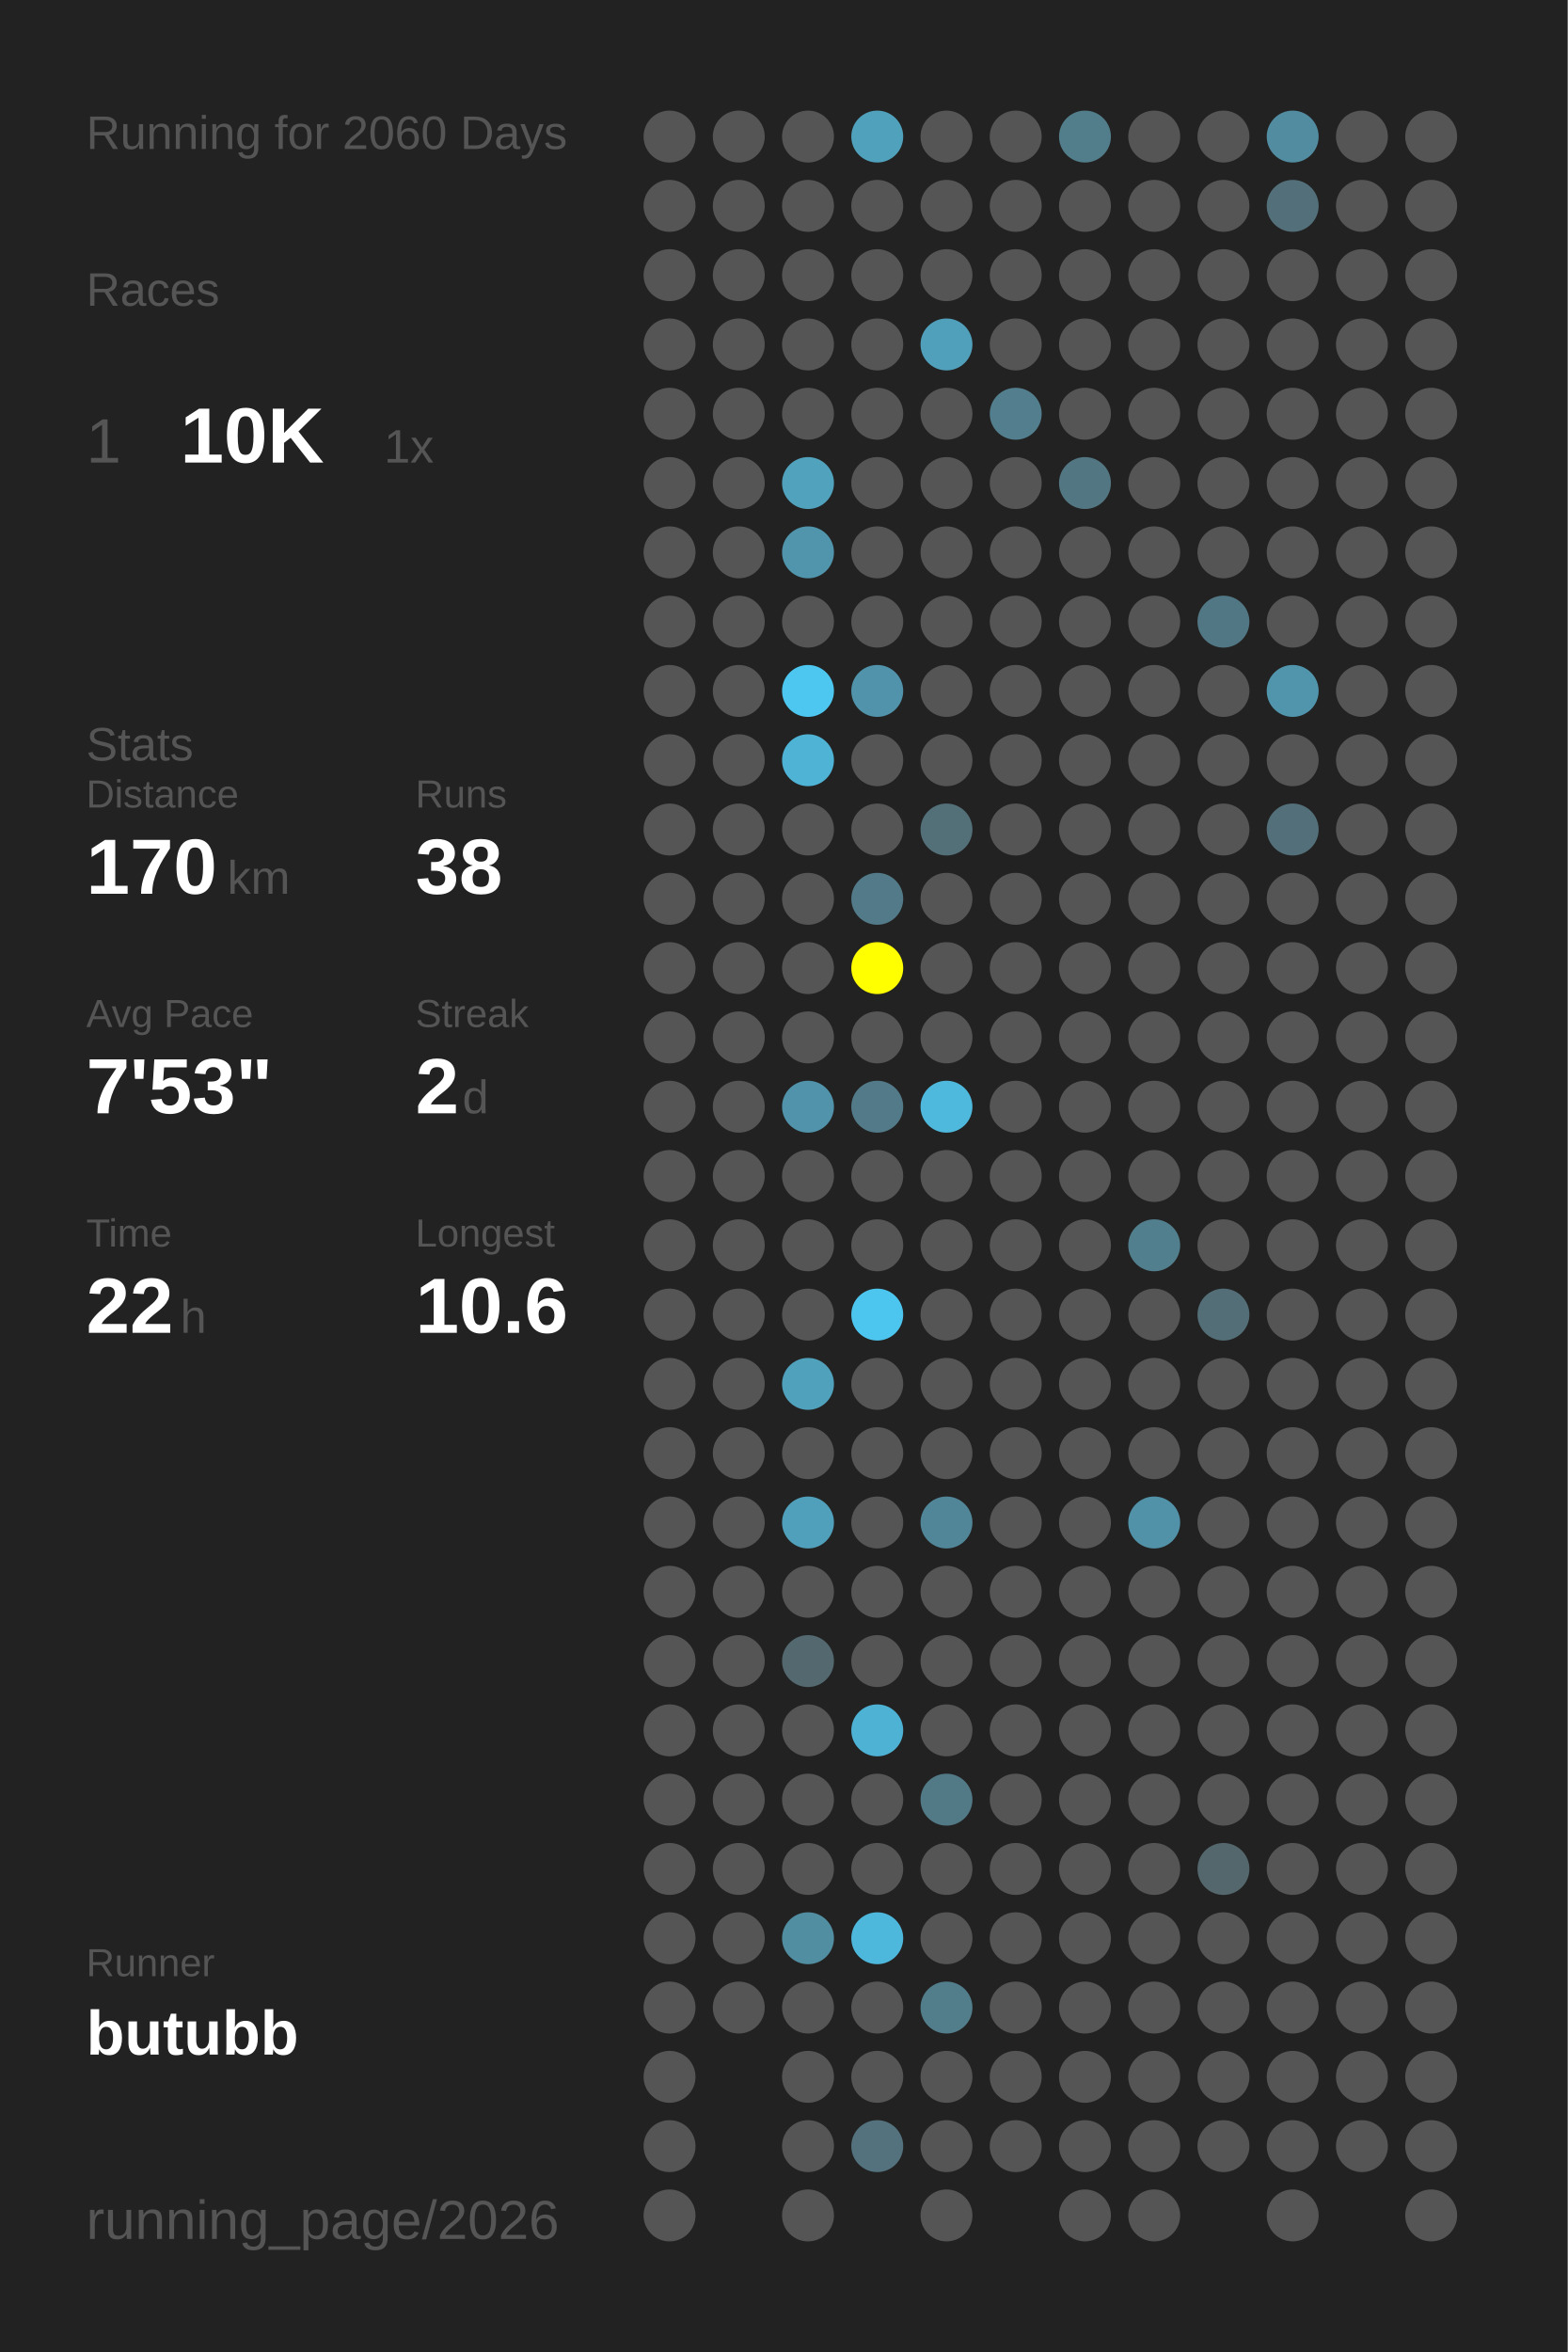
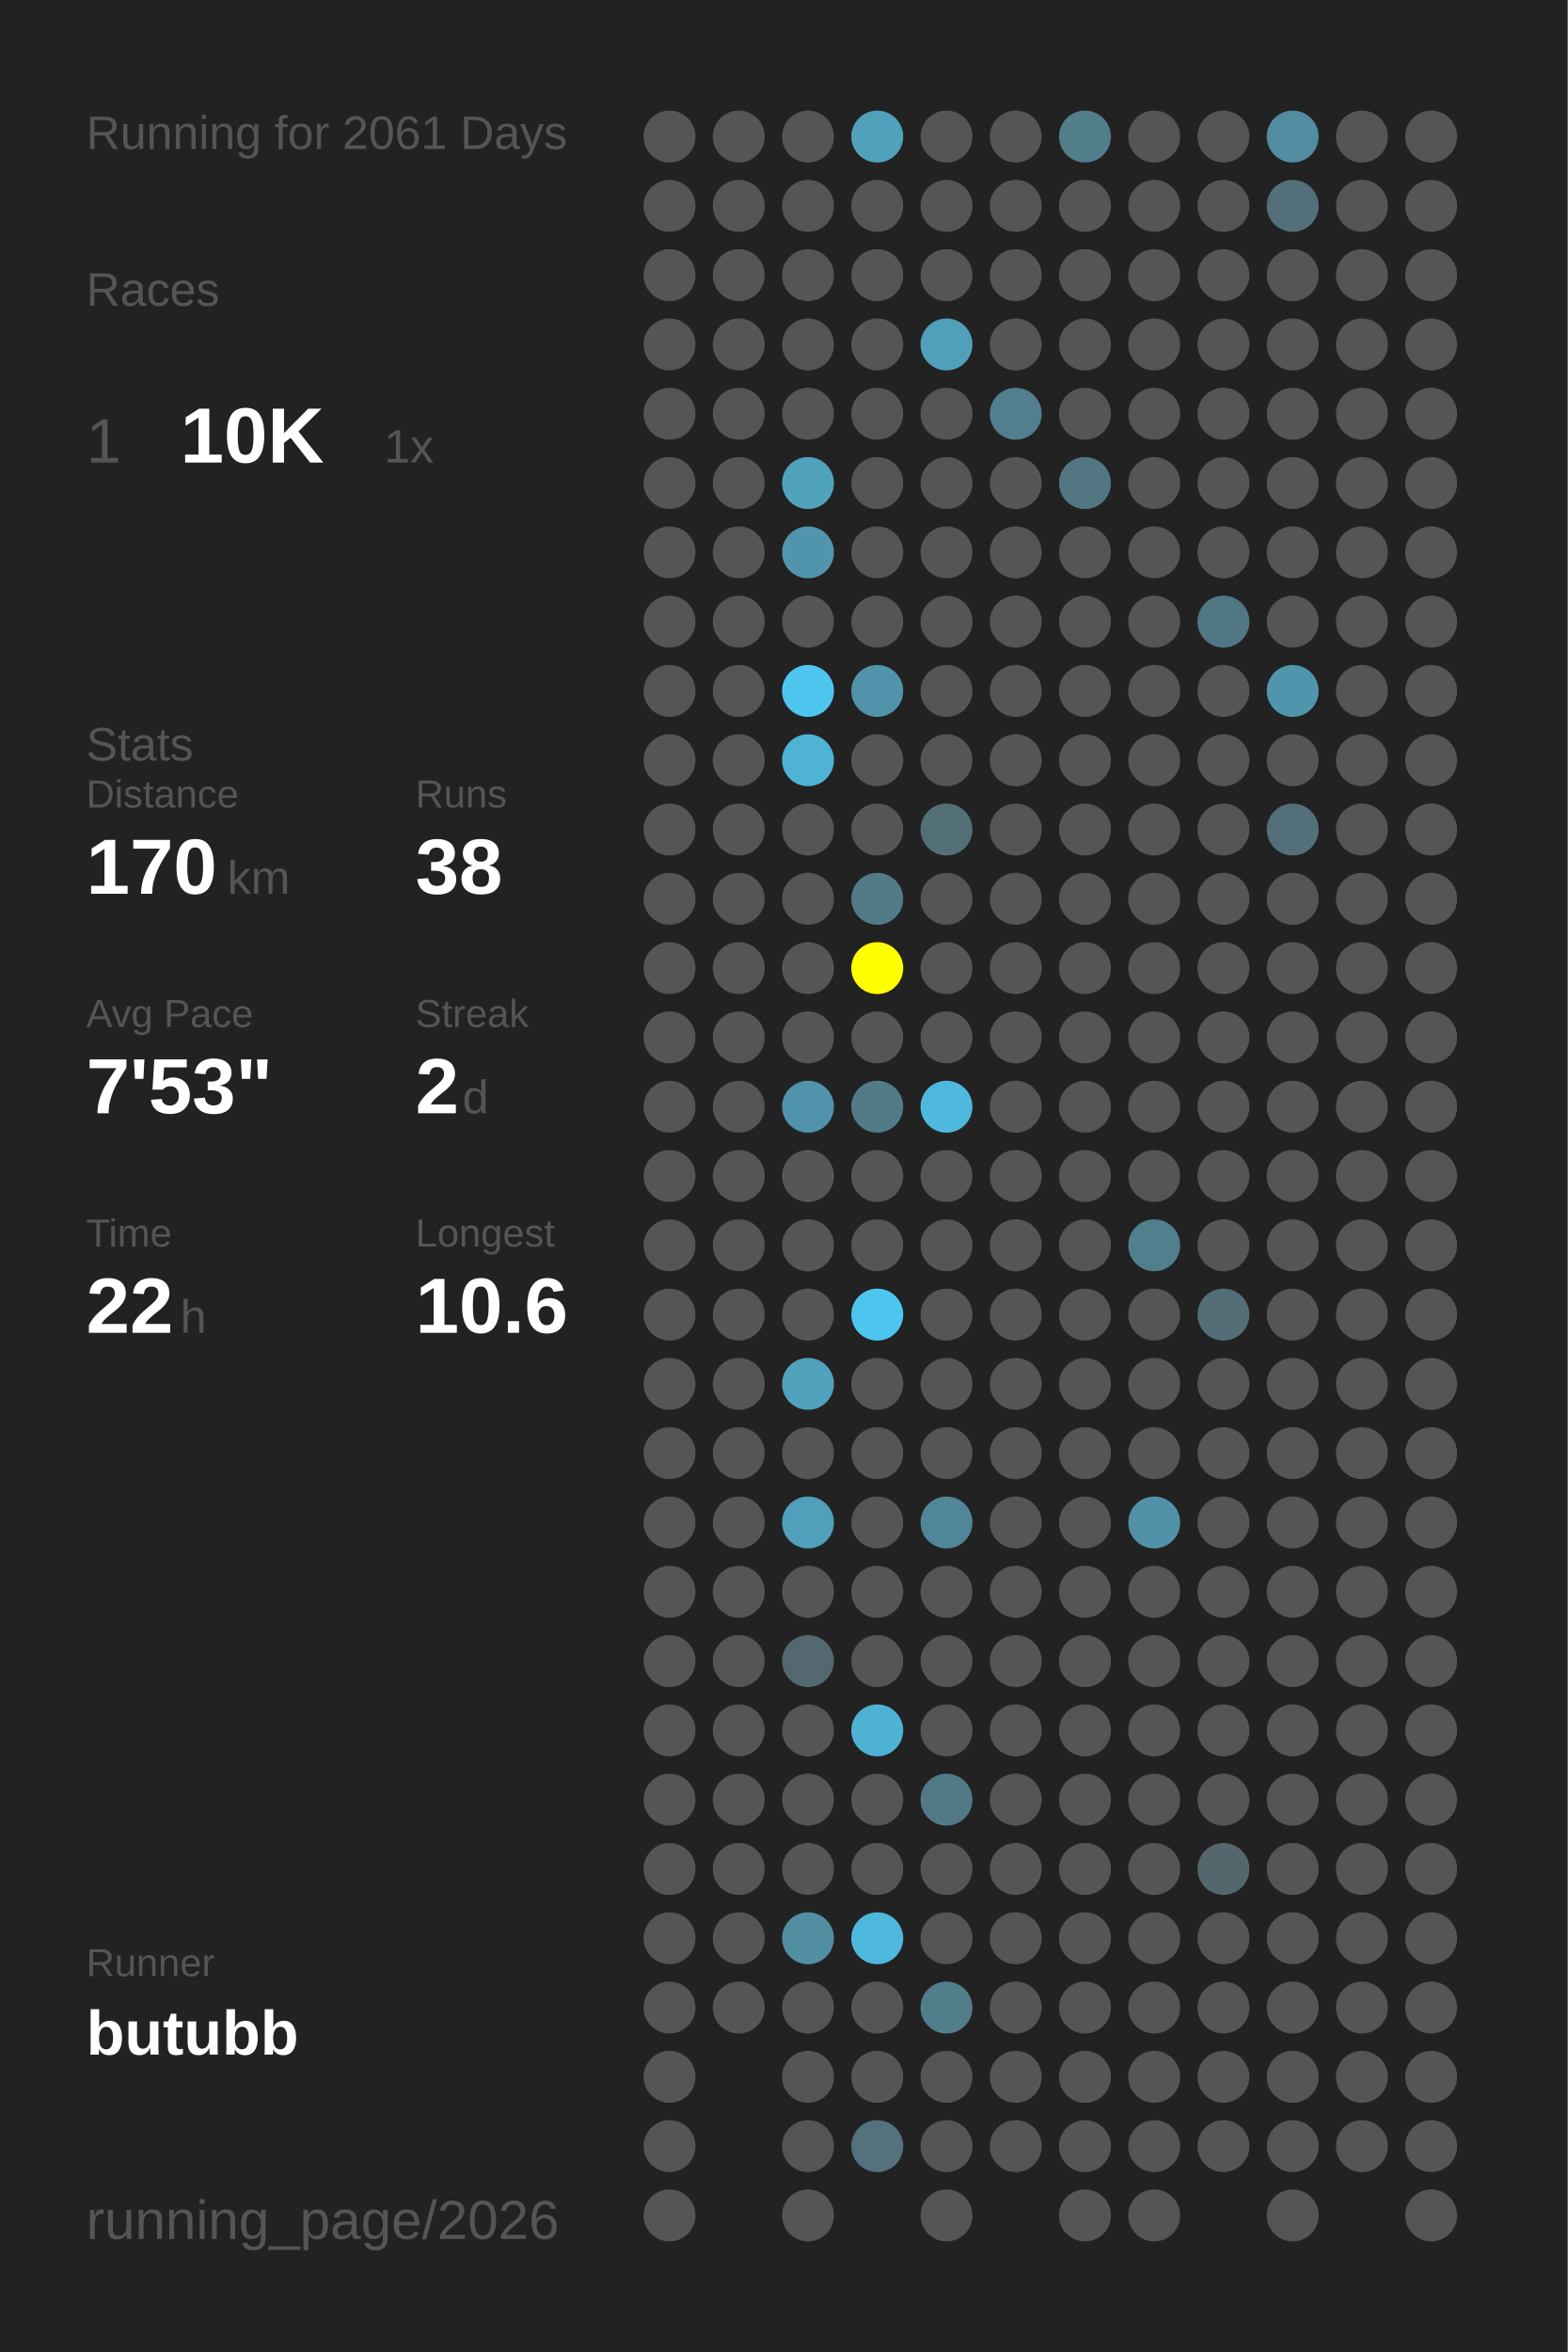
<svg xmlns="http://www.w3.org/2000/svg" baseProfile="full" height="300mm" version="1.1" viewBox="0,0,200,300" width="200mm">
  <defs />
  <rect fill="#222222" height="300" width="200" x="0" y="0" />
-   <text fill="#555555" style="font-size:6px; font-family:Arial;" x="11" y="19">Running for 2060 Days</text>
+   <text fill="#555555" style="font-size:6px; font-family:Arial;" x="11" y="19">Running for 2061 Days</text>
  <text fill="#555555" style="font-size:6px; font-family:Arial;" x="11" y="39">Races</text>
  <text fill="#555555" style="font-size:8px; font-family:Arial;" x="11" y="59">1</text>
  <text fill="#FFFFFF" style="font-size:10px; font-family:Arial; font-weight:bold;" x="23" y="59">10K</text>
  <text fill="#555555" style="font-size:6px; font-family:Arial;" x="49" y="59">1x</text>
  <text fill="#555555" style="font-size:6px; font-family:Arial;" x="11" y="97">Stats</text>
  <text fill="#555555" style="font-size:5px; font-family:Arial;" x="11" y="103">Distance</text>
  <text fill="#FFFFFF" style="font-size:10px; font-family:Arial; font-weight:bold;" x="11" y="114">170</text>
  <text fill="#555555" style="font-size:6px; font-family:Arial;" x="29" y="114">km</text>
  <text fill="#555555" style="font-size:5px; font-family:Arial;" x="53" y="103">Runs</text>
  <text fill="#FFFFFF" style="font-size:10px; font-family:Arial; font-weight:bold;" x="53" y="114">38</text>
  <text fill="#555555" style="font-size:5px; font-family:Arial;" x="11" y="131">Avg Pace</text>
  <text fill="#FFFFFF" style="font-size:10px; font-family:Arial; font-weight:bold;" x="11" y="142">7'53"</text>
  <text fill="#555555" style="font-size:5px; font-family:Arial;" x="53" y="131">Streak</text>
  <text fill="#FFFFFF" style="font-size:10px; font-family:Arial; font-weight:bold;" x="53" y="142">2</text>
  <text fill="#555555" style="font-size:6px; font-family:Arial;" x="59" y="142">d</text>
  <text fill="#555555" style="font-size:5px; font-family:Arial;" x="11" y="159">Time</text>
  <text fill="#FFFFFF" style="font-size:10px; font-family:Arial; font-weight:bold;" x="11" y="170">22</text>
  <text fill="#555555" style="font-size:6px; font-family:Arial;" x="23" y="170">h</text>
  <text fill="#555555" style="font-size:5px; font-family:Arial;" x="53" y="159">Longest</text>
  <text fill="#FFFFFF" style="font-size:10px; font-family:Arial; font-weight:bold;" x="53" y="170">10.6</text>
  <text fill="#555555" style="font-size:5px; font-family:Arial;" x="11" y="252.065">Runner</text>
  <text fill="#FFFFFF" style="font-size:8px; font-family:Arial; font-weight:bold;" x="11" y="262.065">butubb</text>
  <text fill="#555555" style="font-size:7px; font-family:Arial;" x="11" y="285.581">running_page/2026</text>
  <circle cx="85.417" cy="17.419" fill="#555555" r="3.312" />
  <circle cx="85.417" cy="26.258" fill="#555555" r="3.312" />
  <circle cx="85.417" cy="35.097" fill="#555555" r="3.312" />
  <circle cx="85.417" cy="43.935" fill="#555555" r="3.312" />
  <circle cx="85.417" cy="52.774" fill="#555555" r="3.312" />
  <circle cx="85.417" cy="61.613" fill="#555555" r="3.312" />
  <circle cx="85.417" cy="70.452" fill="#555555" r="3.312" />
  <circle cx="85.417" cy="79.29" fill="#555555" r="3.312" />
  <circle cx="85.417" cy="88.129" fill="#555555" r="3.312" />
  <circle cx="85.417" cy="96.968" fill="#555555" r="3.312" />
  <circle cx="85.417" cy="105.806" fill="#555555" r="3.312" />
  <circle cx="85.417" cy="114.645" fill="#555555" r="3.312" />
  <circle cx="85.417" cy="123.484" fill="#555555" r="3.312" />
  <circle cx="85.417" cy="132.323" fill="#555555" r="3.312" />
  <circle cx="85.417" cy="141.161" fill="#555555" r="3.312" />
  <circle cx="85.417" cy="150" fill="#555555" r="3.312" />
  <circle cx="85.417" cy="158.839" fill="#555555" r="3.312" />
  <circle cx="85.417" cy="167.677" fill="#555555" r="3.312" />
  <circle cx="85.417" cy="176.516" fill="#555555" r="3.312" />
  <circle cx="85.417" cy="185.355" fill="#555555" r="3.312" />
  <circle cx="85.417" cy="194.194" fill="#555555" r="3.312" />
  <circle cx="85.417" cy="203.032" fill="#555555" r="3.312" />
  <circle cx="85.417" cy="211.871" fill="#555555" r="3.312" />
  <circle cx="85.417" cy="220.71" fill="#555555" r="3.312" />
  <circle cx="85.417" cy="229.548" fill="#555555" r="3.312" />
  <circle cx="85.417" cy="238.387" fill="#555555" r="3.312" />
  <circle cx="85.417" cy="247.226" fill="#555555" r="3.312" />
  <circle cx="85.417" cy="256.065" fill="#555555" r="3.312" />
  <circle cx="85.417" cy="264.903" fill="#555555" r="3.312" />
  <circle cx="85.417" cy="273.742" fill="#555555" r="3.312" />
  <circle cx="85.417" cy="282.581" fill="#555555" r="3.312" />
  <circle cx="94.25" cy="17.419" fill="#555555" r="3.312" />
  <circle cx="94.25" cy="26.258" fill="#555555" r="3.312" />
  <circle cx="94.25" cy="35.097" fill="#555555" r="3.312" />
  <circle cx="94.25" cy="43.935" fill="#555555" r="3.312" />
  <circle cx="94.25" cy="52.774" fill="#555555" r="3.312" />
  <circle cx="94.25" cy="61.613" fill="#555555" r="3.312" />
  <circle cx="94.25" cy="70.452" fill="#555555" r="3.312" />
  <circle cx="94.25" cy="79.29" fill="#555555" r="3.312" />
  <circle cx="94.25" cy="88.129" fill="#555555" r="3.312" />
  <circle cx="94.25" cy="96.968" fill="#555555" r="3.312" />
  <circle cx="94.25" cy="105.806" fill="#555555" r="3.312" />
  <circle cx="94.25" cy="114.645" fill="#555555" r="3.312" />
  <circle cx="94.25" cy="123.484" fill="#555555" r="3.312" />
  <circle cx="94.25" cy="132.323" fill="#555555" r="3.312" />
  <circle cx="94.25" cy="141.161" fill="#555555" r="3.312" />
  <circle cx="94.25" cy="150" fill="#555555" r="3.312" />
  <circle cx="94.25" cy="158.839" fill="#555555" r="3.312" />
  <circle cx="94.25" cy="167.677" fill="#555555" r="3.312" />
  <circle cx="94.25" cy="176.516" fill="#555555" r="3.312" />
  <circle cx="94.25" cy="185.355" fill="#555555" r="3.312" />
  <circle cx="94.25" cy="194.194" fill="#555555" r="3.312" />
  <circle cx="94.25" cy="203.032" fill="#555555" r="3.312" />
  <circle cx="94.25" cy="211.871" fill="#555555" r="3.312" />
  <circle cx="94.25" cy="220.71" fill="#555555" r="3.312" />
  <circle cx="94.25" cy="229.548" fill="#555555" r="3.312" />
  <circle cx="94.25" cy="238.387" fill="#555555" r="3.312" />
  <circle cx="94.25" cy="247.226" fill="#555555" r="3.312" />
  <circle cx="94.25" cy="256.065" fill="#555555" r="3.312" />
  <circle cx="103.083" cy="17.419" fill="#555555" r="3.312" />
  <circle cx="103.083" cy="26.258" fill="#555555" r="3.312" />
  <circle cx="103.083" cy="35.097" fill="#555555" r="3.312" />
  <circle cx="103.083" cy="43.935" fill="#555555" r="3.312" />
  <circle cx="103.083" cy="52.774" fill="#555555" r="3.312" />
  <circle cx="103.083" cy="61.613" fill="#50a2bd" r="3.312" />
  <circle cx="103.083" cy="70.452" fill="#5095ac" r="3.312" />
  <circle cx="103.083" cy="79.29" fill="#555555" r="3.312" />
  <circle cx="103.083" cy="88.129" fill="#4dc7f0" r="3.312" />
  <circle cx="103.083" cy="96.968" fill="#4eb3d5" r="3.312" />
  <circle cx="103.083" cy="105.806" fill="#555555" r="3.312" />
  <circle cx="103.083" cy="114.645" fill="#555555" r="3.312" />
  <circle cx="103.083" cy="123.484" fill="#555555" r="3.312" />
  <circle cx="103.083" cy="132.323" fill="#555555" r="3.312" />
  <circle cx="103.083" cy="141.161" fill="#5093aa" r="3.312" />
  <circle cx="103.083" cy="150" fill="#555555" r="3.312" />
  <circle cx="103.083" cy="158.839" fill="#555555" r="3.312" />
  <circle cx="103.083" cy="167.677" fill="#555555" r="3.312" />
  <circle cx="103.083" cy="176.516" fill="#50a1bc" r="3.312" />
  <circle cx="103.083" cy="185.355" fill="#555555" r="3.312" />
  <circle cx="103.083" cy="194.194" fill="#50a0bb" r="3.312" />
  <circle cx="103.083" cy="203.032" fill="#555555" r="3.312" />
  <circle cx="103.083" cy="211.871" fill="#53686f" r="3.312" />
  <circle cx="103.083" cy="220.71" fill="#555555" r="3.312" />
  <circle cx="103.083" cy="229.548" fill="#555555" r="3.312" />
  <circle cx="103.083" cy="238.387" fill="#555555" r="3.312" />
  <circle cx="103.083" cy="247.226" fill="#518ea2" r="3.312" />
  <circle cx="103.083" cy="256.065" fill="#555555" r="3.312" />
  <circle cx="103.083" cy="264.903" fill="#555555" r="3.312" />
  <circle cx="103.083" cy="273.742" fill="#555555" r="3.312" />
  <circle cx="103.083" cy="282.581" fill="#555555" r="3.312" />
  <circle cx="111.917" cy="17.419" fill="#50a1bc" r="3.312" />
  <circle cx="111.917" cy="26.258" fill="#555555" r="3.312" />
  <circle cx="111.917" cy="35.097" fill="#555555" r="3.312" />
  <circle cx="111.917" cy="43.935" fill="#555555" r="3.312" />
  <circle cx="111.917" cy="52.774" fill="#555555" r="3.312" />
  <circle cx="111.917" cy="61.613" fill="#555555" r="3.312" />
  <circle cx="111.917" cy="70.452" fill="#555555" r="3.312" />
  <circle cx="111.917" cy="79.29" fill="#555555" r="3.312" />
  <circle cx="111.917" cy="88.129" fill="#5093aa" r="3.312" />
  <circle cx="111.917" cy="96.968" fill="#555555" r="3.312" />
  <circle cx="111.917" cy="105.806" fill="#555555" r="3.312" />
  <circle cx="111.917" cy="114.645" fill="#527a88" r="3.312" />
  <circle cx="111.917" cy="123.484" fill="#FFFF00" r="3.312" />
  <circle cx="111.917" cy="132.323" fill="#555555" r="3.312" />
  <circle cx="111.917" cy="141.161" fill="#527a88" r="3.312" />
  <circle cx="111.917" cy="150" fill="#555555" r="3.312" />
  <circle cx="111.917" cy="158.839" fill="#555555" r="3.312" />
  <circle cx="111.917" cy="167.677" fill="#4dc6ef" r="3.312" />
  <circle cx="111.917" cy="176.516" fill="#555555" r="3.312" />
  <circle cx="111.917" cy="185.355" fill="#555555" r="3.312" />
  <circle cx="111.917" cy="194.194" fill="#555555" r="3.312" />
  <circle cx="111.917" cy="203.032" fill="#555555" r="3.312" />
  <circle cx="111.917" cy="211.871" fill="#555555" r="3.312" />
  <circle cx="111.917" cy="220.71" fill="#4eb2d4" r="3.312" />
  <circle cx="111.917" cy="229.548" fill="#555555" r="3.312" />
  <circle cx="111.917" cy="238.387" fill="#555555" r="3.312" />
  <circle cx="111.917" cy="247.226" fill="#4eb8dc" r="3.312" />
  <circle cx="111.917" cy="256.065" fill="#555555" r="3.312" />
  <circle cx="111.917" cy="264.903" fill="#555555" r="3.312" />
  <circle cx="111.917" cy="273.742" fill="#53727d" r="3.312" />
  <circle cx="120.75" cy="17.419" fill="#555555" r="3.312" />
  <circle cx="120.75" cy="26.258" fill="#555555" r="3.312" />
  <circle cx="120.75" cy="35.097" fill="#555555" r="3.312" />
  <circle cx="120.75" cy="43.935" fill="#50a0bb" r="3.312" />
  <circle cx="120.75" cy="52.774" fill="#555555" r="3.312" />
  <circle cx="120.75" cy="61.613" fill="#555555" r="3.312" />
  <circle cx="120.75" cy="70.452" fill="#555555" r="3.312" />
  <circle cx="120.75" cy="79.29" fill="#555555" r="3.312" />
  <circle cx="120.75" cy="88.129" fill="#555555" r="3.312" />
  <circle cx="120.75" cy="96.968" fill="#555555" r="3.312" />
  <circle cx="120.75" cy="105.806" fill="#537079" r="3.312" />
  <circle cx="120.75" cy="114.645" fill="#555555" r="3.312" />
  <circle cx="120.75" cy="123.484" fill="#555555" r="3.312" />
  <circle cx="120.75" cy="132.323" fill="#555555" r="3.312" />
  <circle cx="120.75" cy="141.161" fill="#4eb9dd" r="3.312" />
  <circle cx="120.75" cy="150" fill="#555555" r="3.312" />
  <circle cx="120.75" cy="158.839" fill="#555555" r="3.312" />
  <circle cx="120.75" cy="167.677" fill="#555555" r="3.312" />
  <circle cx="120.75" cy="176.516" fill="#555555" r="3.312" />
  <circle cx="120.75" cy="185.355" fill="#555555" r="3.312" />
  <circle cx="120.75" cy="194.194" fill="#518698" r="3.312" />
  <circle cx="120.75" cy="203.032" fill="#555555" r="3.312" />
  <circle cx="120.75" cy="211.871" fill="#555555" r="3.312" />
  <circle cx="120.75" cy="220.71" fill="#555555" r="3.312" />
  <circle cx="120.75" cy="229.548" fill="#527986" r="3.312" />
  <circle cx="120.75" cy="238.387" fill="#555555" r="3.312" />
  <circle cx="120.75" cy="247.226" fill="#555555" r="3.312" />
  <circle cx="120.75" cy="256.065" fill="#527e8c" r="3.312" />
  <circle cx="120.75" cy="264.903" fill="#555555" r="3.312" />
  <circle cx="120.75" cy="273.742" fill="#555555" r="3.312" />
  <circle cx="120.75" cy="282.581" fill="#555555" r="3.312" />
  <circle cx="129.583" cy="17.419" fill="#555555" r="3.312" />
  <circle cx="129.583" cy="26.258" fill="#555555" r="3.312" />
  <circle cx="129.583" cy="35.097" fill="#555555" r="3.312" />
  <circle cx="129.583" cy="43.935" fill="#555555" r="3.312" />
  <circle cx="129.583" cy="52.774" fill="#527e8d" r="3.312" />
  <circle cx="129.583" cy="61.613" fill="#555555" r="3.312" />
  <circle cx="129.583" cy="70.452" fill="#555555" r="3.312" />
  <circle cx="129.583" cy="79.29" fill="#555555" r="3.312" />
  <circle cx="129.583" cy="88.129" fill="#555555" r="3.312" />
  <circle cx="129.583" cy="96.968" fill="#555555" r="3.312" />
  <circle cx="129.583" cy="105.806" fill="#555555" r="3.312" />
  <circle cx="129.583" cy="114.645" fill="#555555" r="3.312" />
  <circle cx="129.583" cy="123.484" fill="#555555" r="3.312" />
  <circle cx="129.583" cy="132.323" fill="#555555" r="3.312" />
  <circle cx="129.583" cy="141.161" fill="#555555" r="3.312" />
  <circle cx="129.583" cy="150" fill="#555555" r="3.312" />
  <circle cx="129.583" cy="158.839" fill="#555555" r="3.312" />
  <circle cx="129.583" cy="167.677" fill="#555555" r="3.312" />
  <circle cx="129.583" cy="176.516" fill="#555555" r="3.312" />
  <circle cx="129.583" cy="185.355" fill="#555555" r="3.312" />
  <circle cx="129.583" cy="194.194" fill="#555555" r="3.312" />
  <circle cx="129.583" cy="203.032" fill="#555555" r="3.312" />
  <circle cx="129.583" cy="211.871" fill="#555555" r="3.312" />
  <circle cx="129.583" cy="220.71" fill="#555555" r="3.312" />
  <circle cx="129.583" cy="229.548" fill="#555555" r="3.312" />
  <circle cx="129.583" cy="238.387" fill="#555555" r="3.312" />
  <circle cx="129.583" cy="247.226" fill="#555555" r="3.312" />
  <circle cx="129.583" cy="256.065" fill="#555555" r="3.312" />
  <circle cx="129.583" cy="264.903" fill="#555555" r="3.312" />
  <circle cx="129.583" cy="273.742" fill="#555555" r="3.312" />
  <circle cx="138.417" cy="17.419" fill="#527d8b" r="3.312" />
  <circle cx="138.417" cy="26.258" fill="#555555" r="3.312" />
  <circle cx="138.417" cy="35.097" fill="#555555" r="3.312" />
  <circle cx="138.417" cy="43.935" fill="#555555" r="3.312" />
  <circle cx="138.417" cy="52.774" fill="#555555" r="3.312" />
  <circle cx="138.417" cy="61.613" fill="#527682" r="3.312" />
  <circle cx="138.417" cy="70.452" fill="#555555" r="3.312" />
  <circle cx="138.417" cy="79.29" fill="#555555" r="3.312" />
  <circle cx="138.417" cy="88.129" fill="#555555" r="3.312" />
  <circle cx="138.417" cy="96.968" fill="#555555" r="3.312" />
  <circle cx="138.417" cy="105.806" fill="#555555" r="3.312" />
  <circle cx="138.417" cy="114.645" fill="#555555" r="3.312" />
  <circle cx="138.417" cy="123.484" fill="#555555" r="3.312" />
  <circle cx="138.417" cy="132.323" fill="#555555" r="3.312" />
  <circle cx="138.417" cy="141.161" fill="#555555" r="3.312" />
  <circle cx="138.417" cy="150" fill="#555555" r="3.312" />
  <circle cx="138.417" cy="158.839" fill="#555555" r="3.312" />
  <circle cx="138.417" cy="167.677" fill="#555555" r="3.312" />
  <circle cx="138.417" cy="176.516" fill="#555555" r="3.312" />
  <circle cx="138.417" cy="185.355" fill="#555555" r="3.312" />
  <circle cx="138.417" cy="194.194" fill="#555555" r="3.312" />
  <circle cx="138.417" cy="203.032" fill="#555555" r="3.312" />
  <circle cx="138.417" cy="211.871" fill="#555555" r="3.312" />
  <circle cx="138.417" cy="220.71" fill="#555555" r="3.312" />
  <circle cx="138.417" cy="229.548" fill="#555555" r="3.312" />
  <circle cx="138.417" cy="238.387" fill="#555555" r="3.312" />
  <circle cx="138.417" cy="247.226" fill="#555555" r="3.312" />
  <circle cx="138.417" cy="256.065" fill="#555555" r="3.312" />
  <circle cx="138.417" cy="264.903" fill="#555555" r="3.312" />
  <circle cx="138.417" cy="273.742" fill="#555555" r="3.312" />
  <circle cx="138.417" cy="282.581" fill="#555555" r="3.312" />
  <circle cx="147.25" cy="17.419" fill="#555555" r="3.312" />
  <circle cx="147.25" cy="26.258" fill="#555555" r="3.312" />
  <circle cx="147.25" cy="35.097" fill="#555555" r="3.312" />
  <circle cx="147.25" cy="43.935" fill="#555555" r="3.312" />
  <circle cx="147.25" cy="52.774" fill="#555555" r="3.312" />
  <circle cx="147.25" cy="61.613" fill="#555555" r="3.312" />
  <circle cx="147.25" cy="70.452" fill="#555555" r="3.312" />
  <circle cx="147.25" cy="79.29" fill="#555555" r="3.312" />
  <circle cx="147.25" cy="88.129" fill="#555555" r="3.312" />
  <circle cx="147.25" cy="96.968" fill="#555555" r="3.312" />
  <circle cx="147.25" cy="105.806" fill="#555555" r="3.312" />
  <circle cx="147.25" cy="114.645" fill="#555555" r="3.312" />
  <circle cx="147.25" cy="123.484" fill="#555555" r="3.312" />
  <circle cx="147.25" cy="132.323" fill="#555555" r="3.312" />
  <circle cx="147.25" cy="141.161" fill="#555555" r="3.312" />
  <circle cx="147.25" cy="150" fill="#555555" r="3.312" />
  <circle cx="147.25" cy="158.839" fill="#527f8e" r="3.312" />
  <circle cx="147.25" cy="167.677" fill="#555555" r="3.312" />
  <circle cx="147.25" cy="176.516" fill="#555555" r="3.312" />
  <circle cx="147.25" cy="185.355" fill="#555555" r="3.312" />
  <circle cx="147.25" cy="194.194" fill="#5192a8" r="3.312" />
  <circle cx="147.25" cy="203.032" fill="#555555" r="3.312" />
  <circle cx="147.25" cy="211.871" fill="#555555" r="3.312" />
  <circle cx="147.25" cy="220.71" fill="#555555" r="3.312" />
  <circle cx="147.25" cy="229.548" fill="#555555" r="3.312" />
  <circle cx="147.25" cy="238.387" fill="#555555" r="3.312" />
  <circle cx="147.25" cy="247.226" fill="#555555" r="3.312" />
  <circle cx="147.25" cy="256.065" fill="#555555" r="3.312" />
  <circle cx="147.25" cy="264.903" fill="#555555" r="3.312" />
  <circle cx="147.25" cy="273.742" fill="#555555" r="3.312" />
  <circle cx="147.25" cy="282.581" fill="#555555" r="3.312" />
  <circle cx="156.083" cy="17.419" fill="#555555" r="3.312" />
  <circle cx="156.083" cy="26.258" fill="#555555" r="3.312" />
  <circle cx="156.083" cy="35.097" fill="#555555" r="3.312" />
  <circle cx="156.083" cy="43.935" fill="#555555" r="3.312" />
  <circle cx="156.083" cy="52.774" fill="#555555" r="3.312" />
  <circle cx="156.083" cy="61.613" fill="#555555" r="3.312" />
  <circle cx="156.083" cy="70.452" fill="#555555" r="3.312" />
  <circle cx="156.083" cy="79.29" fill="#527784" r="3.312" />
  <circle cx="156.083" cy="88.129" fill="#555555" r="3.312" />
  <circle cx="156.083" cy="96.968" fill="#555555" r="3.312" />
  <circle cx="156.083" cy="105.806" fill="#555555" r="3.312" />
  <circle cx="156.083" cy="114.645" fill="#555555" r="3.312" />
  <circle cx="156.083" cy="123.484" fill="#555555" r="3.312" />
  <circle cx="156.083" cy="132.323" fill="#555555" r="3.312" />
  <circle cx="156.083" cy="141.161" fill="#555555" r="3.312" />
  <circle cx="156.083" cy="150" fill="#555555" r="3.312" />
  <circle cx="156.083" cy="158.839" fill="#555555" r="3.312" />
  <circle cx="156.083" cy="167.677" fill="#536e77" r="3.312" />
  <circle cx="156.083" cy="176.516" fill="#555555" r="3.312" />
  <circle cx="156.083" cy="185.355" fill="#555555" r="3.312" />
  <circle cx="156.083" cy="194.194" fill="#555555" r="3.312" />
  <circle cx="156.083" cy="203.032" fill="#555555" r="3.312" />
  <circle cx="156.083" cy="211.871" fill="#555555" r="3.312" />
  <circle cx="156.083" cy="220.71" fill="#555555" r="3.312" />
  <circle cx="156.083" cy="229.548" fill="#555555" r="3.312" />
  <circle cx="156.083" cy="238.387" fill="#53676d" r="3.312" />
  <circle cx="156.083" cy="247.226" fill="#555555" r="3.312" />
  <circle cx="156.083" cy="256.065" fill="#555555" r="3.312" />
  <circle cx="156.083" cy="264.903" fill="#555555" r="3.312" />
  <circle cx="156.083" cy="273.742" fill="#555555" r="3.312" />
  <circle cx="164.917" cy="17.419" fill="#518ca1" r="3.312" />
  <circle cx="164.917" cy="26.258" fill="#53707a" r="3.312" />
  <circle cx="164.917" cy="35.097" fill="#555555" r="3.312" />
  <circle cx="164.917" cy="43.935" fill="#555555" r="3.312" />
  <circle cx="164.917" cy="52.774" fill="#555555" r="3.312" />
  <circle cx="164.917" cy="61.613" fill="#555555" r="3.312" />
  <circle cx="164.917" cy="70.452" fill="#555555" r="3.312" />
  <circle cx="164.917" cy="79.29" fill="#555555" r="3.312" />
  <circle cx="164.917" cy="88.129" fill="#5095ac" r="3.312" />
  <circle cx="164.917" cy="96.968" fill="#555555" r="3.312" />
  <circle cx="164.917" cy="105.806" fill="#53707a" r="3.312" />
  <circle cx="164.917" cy="114.645" fill="#555555" r="3.312" />
  <circle cx="164.917" cy="123.484" fill="#555555" r="3.312" />
  <circle cx="164.917" cy="132.323" fill="#555555" r="3.312" />
  <circle cx="164.917" cy="141.161" fill="#555555" r="3.312" />
  <circle cx="164.917" cy="150" fill="#555555" r="3.312" />
  <circle cx="164.917" cy="158.839" fill="#555555" r="3.312" />
  <circle cx="164.917" cy="167.677" fill="#555555" r="3.312" />
  <circle cx="164.917" cy="176.516" fill="#555555" r="3.312" />
  <circle cx="164.917" cy="185.355" fill="#555555" r="3.312" />
  <circle cx="164.917" cy="194.194" fill="#555555" r="3.312" />
  <circle cx="164.917" cy="203.032" fill="#555555" r="3.312" />
  <circle cx="164.917" cy="211.871" fill="#555555" r="3.312" />
  <circle cx="164.917" cy="220.71" fill="#555555" r="3.312" />
  <circle cx="164.917" cy="229.548" fill="#555555" r="3.312" />
  <circle cx="164.917" cy="238.387" fill="#555555" r="3.312" />
  <circle cx="164.917" cy="247.226" fill="#555555" r="3.312" />
  <circle cx="164.917" cy="256.065" fill="#555555" r="3.312" />
  <circle cx="164.917" cy="264.903" fill="#555555" r="3.312" />
  <circle cx="164.917" cy="273.742" fill="#555555" r="3.312" />
  <circle cx="164.917" cy="282.581" fill="#555555" r="3.312" />
  <circle cx="173.75" cy="17.419" fill="#555555" r="3.312" />
  <circle cx="173.75" cy="26.258" fill="#555555" r="3.312" />
  <circle cx="173.75" cy="35.097" fill="#555555" r="3.312" />
  <circle cx="173.75" cy="43.935" fill="#555555" r="3.312" />
  <circle cx="173.75" cy="52.774" fill="#555555" r="3.312" />
  <circle cx="173.75" cy="61.613" fill="#555555" r="3.312" />
  <circle cx="173.75" cy="70.452" fill="#555555" r="3.312" />
  <circle cx="173.75" cy="79.29" fill="#555555" r="3.312" />
  <circle cx="173.75" cy="88.129" fill="#555555" r="3.312" />
  <circle cx="173.75" cy="96.968" fill="#555555" r="3.312" />
  <circle cx="173.75" cy="105.806" fill="#555555" r="3.312" />
  <circle cx="173.75" cy="114.645" fill="#555555" r="3.312" />
  <circle cx="173.75" cy="123.484" fill="#555555" r="3.312" />
  <circle cx="173.75" cy="132.323" fill="#555555" r="3.312" />
  <circle cx="173.75" cy="141.161" fill="#555555" r="3.312" />
  <circle cx="173.75" cy="150" fill="#555555" r="3.312" />
  <circle cx="173.75" cy="158.839" fill="#555555" r="3.312" />
  <circle cx="173.75" cy="167.677" fill="#555555" r="3.312" />
  <circle cx="173.75" cy="176.516" fill="#555555" r="3.312" />
  <circle cx="173.75" cy="185.355" fill="#555555" r="3.312" />
  <circle cx="173.75" cy="194.194" fill="#555555" r="3.312" />
  <circle cx="173.75" cy="203.032" fill="#555555" r="3.312" />
  <circle cx="173.75" cy="211.871" fill="#555555" r="3.312" />
  <circle cx="173.75" cy="220.71" fill="#555555" r="3.312" />
  <circle cx="173.75" cy="229.548" fill="#555555" r="3.312" />
  <circle cx="173.75" cy="238.387" fill="#555555" r="3.312" />
  <circle cx="173.75" cy="247.226" fill="#555555" r="3.312" />
  <circle cx="173.75" cy="256.065" fill="#555555" r="3.312" />
  <circle cx="173.75" cy="264.903" fill="#555555" r="3.312" />
  <circle cx="173.75" cy="273.742" fill="#555555" r="3.312" />
  <circle cx="182.583" cy="17.419" fill="#555555" r="3.312" />
  <circle cx="182.583" cy="26.258" fill="#555555" r="3.312" />
  <circle cx="182.583" cy="35.097" fill="#555555" r="3.312" />
  <circle cx="182.583" cy="43.935" fill="#555555" r="3.312" />
  <circle cx="182.583" cy="52.774" fill="#555555" r="3.312" />
  <circle cx="182.583" cy="61.613" fill="#555555" r="3.312" />
  <circle cx="182.583" cy="70.452" fill="#555555" r="3.312" />
  <circle cx="182.583" cy="79.29" fill="#555555" r="3.312" />
  <circle cx="182.583" cy="88.129" fill="#555555" r="3.312" />
  <circle cx="182.583" cy="96.968" fill="#555555" r="3.312" />
  <circle cx="182.583" cy="105.806" fill="#555555" r="3.312" />
  <circle cx="182.583" cy="114.645" fill="#555555" r="3.312" />
  <circle cx="182.583" cy="123.484" fill="#555555" r="3.312" />
  <circle cx="182.583" cy="132.323" fill="#555555" r="3.312" />
  <circle cx="182.583" cy="141.161" fill="#555555" r="3.312" />
  <circle cx="182.583" cy="150" fill="#555555" r="3.312" />
  <circle cx="182.583" cy="158.839" fill="#555555" r="3.312" />
  <circle cx="182.583" cy="167.677" fill="#555555" r="3.312" />
  <circle cx="182.583" cy="176.516" fill="#555555" r="3.312" />
  <circle cx="182.583" cy="185.355" fill="#555555" r="3.312" />
  <circle cx="182.583" cy="194.194" fill="#555555" r="3.312" />
  <circle cx="182.583" cy="203.032" fill="#555555" r="3.312" />
  <circle cx="182.583" cy="211.871" fill="#555555" r="3.312" />
  <circle cx="182.583" cy="220.71" fill="#555555" r="3.312" />
  <circle cx="182.583" cy="229.548" fill="#555555" r="3.312" />
  <circle cx="182.583" cy="238.387" fill="#555555" r="3.312" />
  <circle cx="182.583" cy="247.226" fill="#555555" r="3.312" />
  <circle cx="182.583" cy="256.065" fill="#555555" r="3.312" />
  <circle cx="182.583" cy="264.903" fill="#555555" r="3.312" />
  <circle cx="182.583" cy="273.742" fill="#555555" r="3.312" />
  <circle cx="182.583" cy="282.581" fill="#555555" r="3.312" />
</svg>
